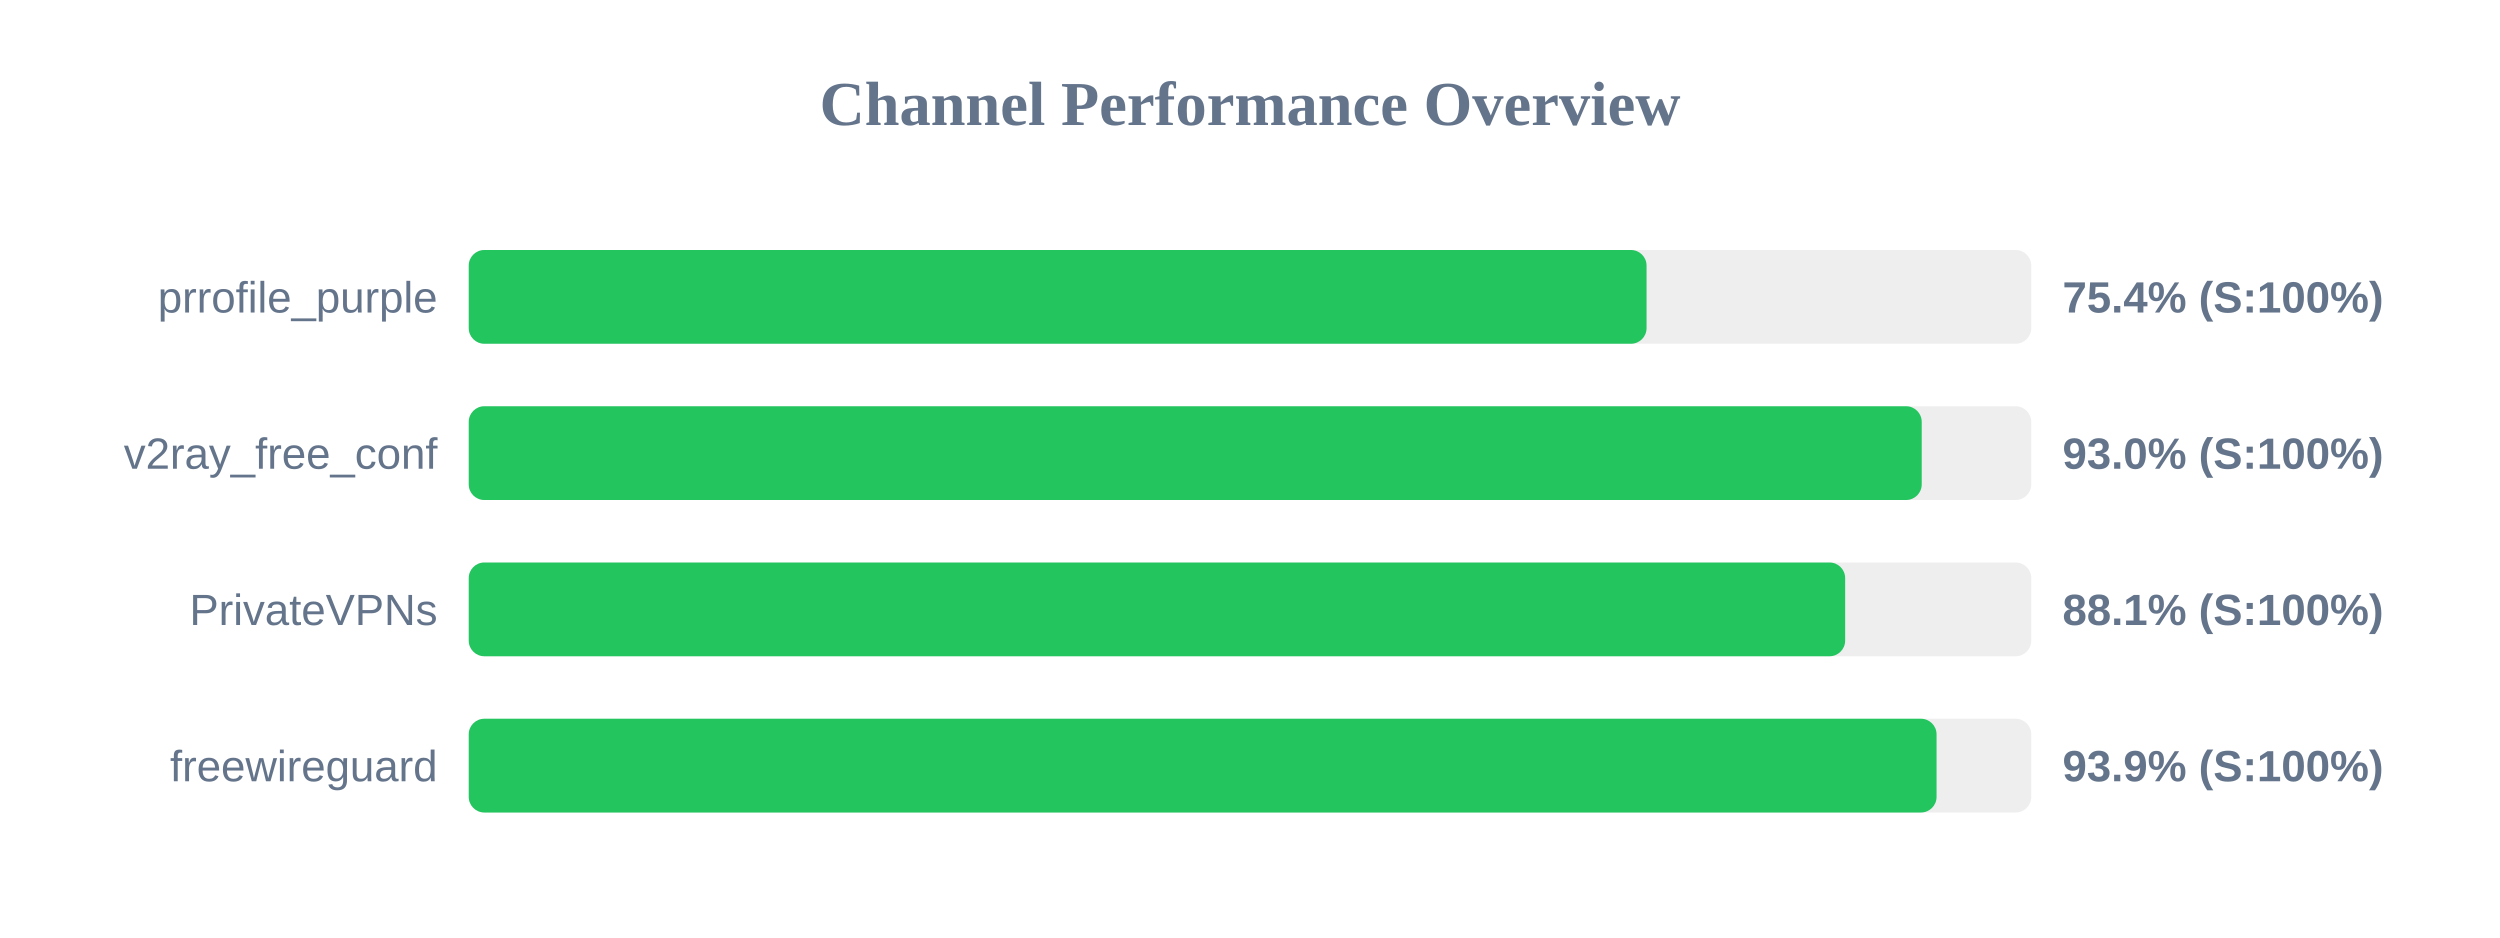
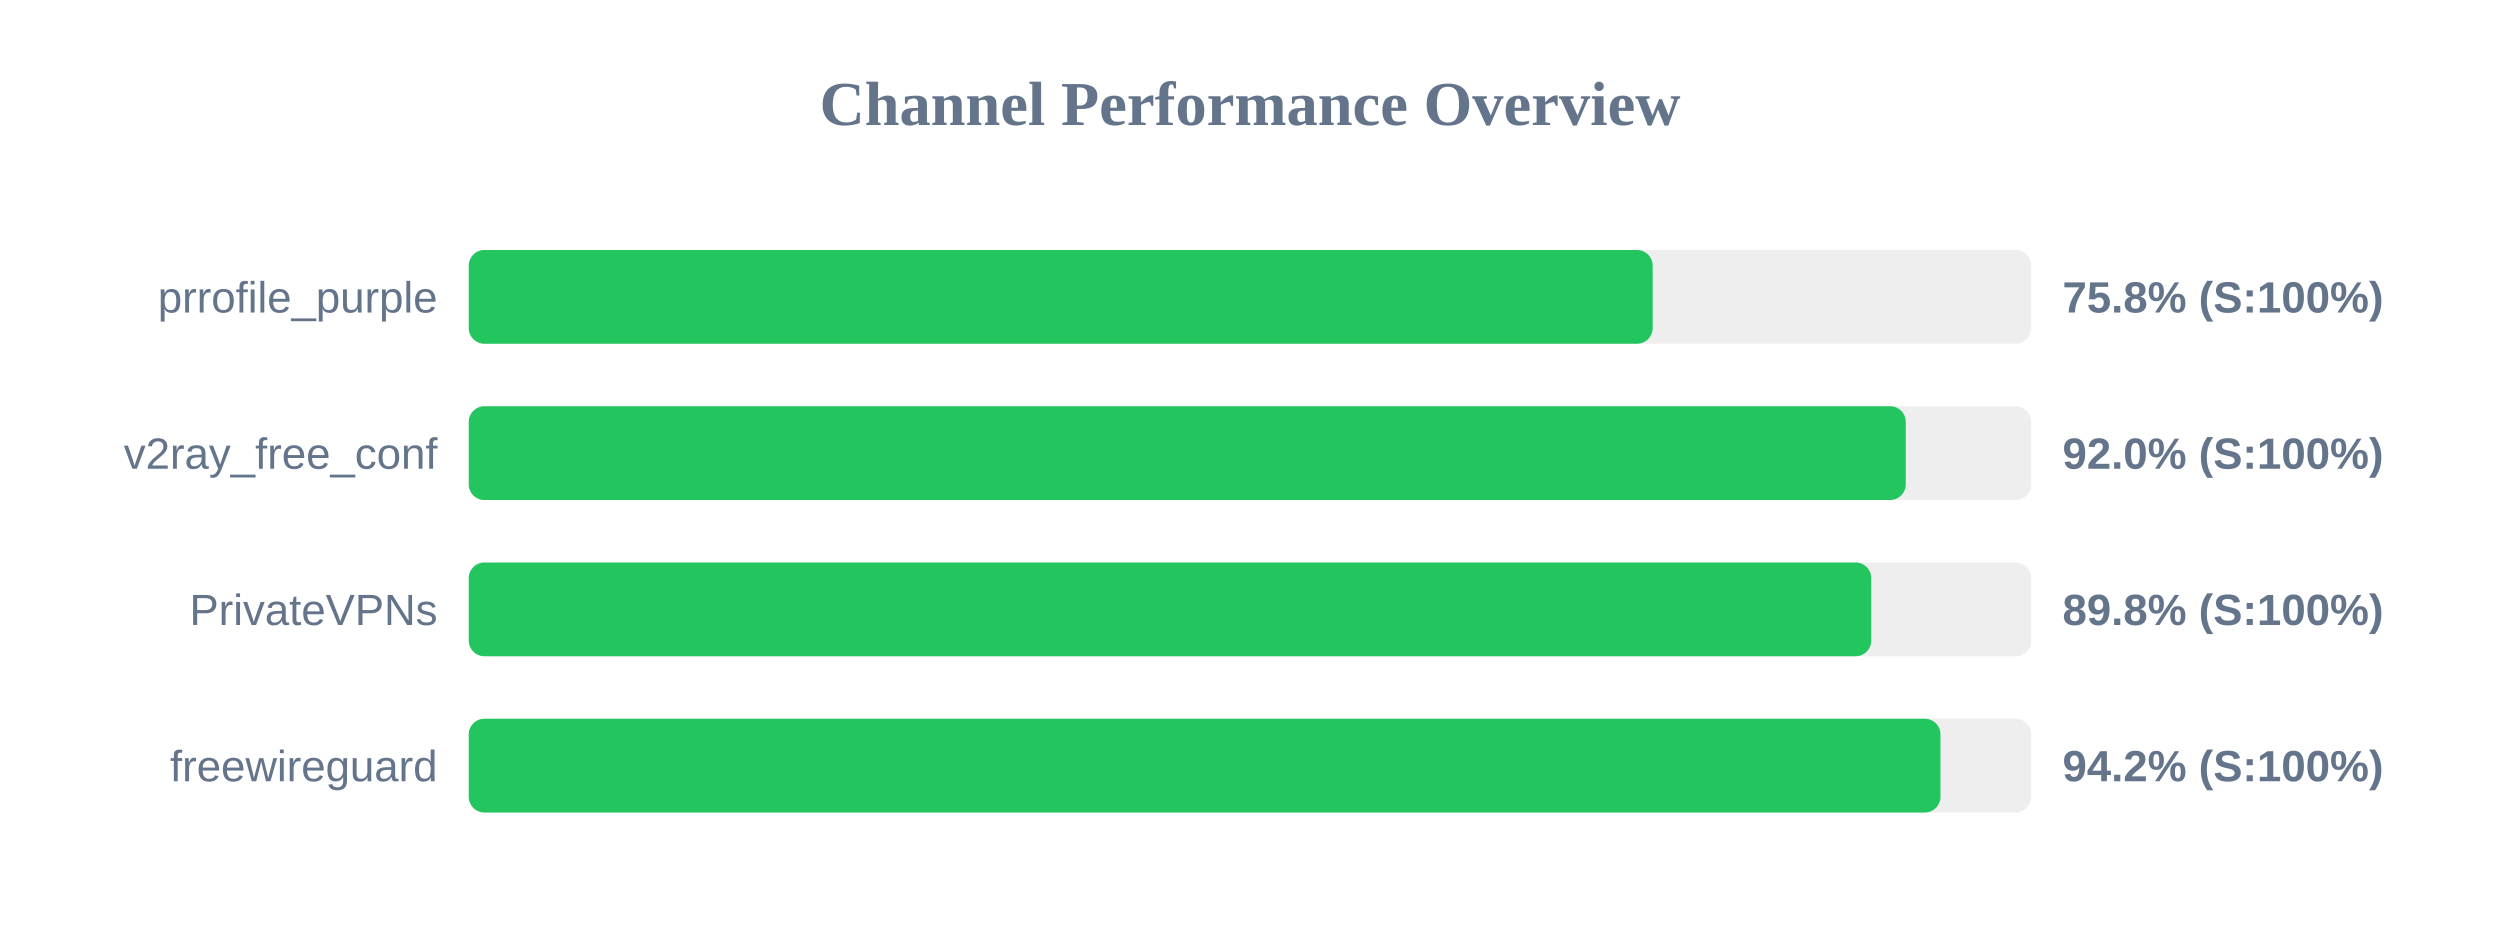
<svg xmlns="http://www.w3.org/2000/svg" width="800" height="300" version="1.1">
  <style>
        .row { font: 14px Arial; fill: #64748b; }
        .score { font: bold 14px Arial; fill: #64748b; }
    </style>
  <text x="400" y="40" text-anchor="middle" font-size="20px" font-weight="bold" fill="#64748b">Channel Performance Overview</text>
  <rect x="150" y="80" width="500" height="30" fill="#eee" rx="5" />
-   <rect x="150" y="80" width="376.9" height="30" fill="#22c55e" rx="5" />
+   <rect x="150" y="80" width="378.85" height="30" fill="#22c55e" rx="5" />
  <text x="140" y="100" text-anchor="end" class="row">prrofile_purple</text>
-   <text x="660" y="100" text-anchor="start" class="score">75.4% (S:100%)</text>
+   <text x="660" y="100" text-anchor="start" class="score">75.8% (S:100%)</text>
  <rect x="150" y="130" width="500" height="30" fill="#eee" rx="5" />
-   <rect x="150" y="130" width="464.95" height="30" fill="#22c55e" rx="5" />
+   <rect x="150" y="130" width="459.85" height="30" fill="#22c55e" rx="5" />
  <text x="140" y="150" text-anchor="end" class="row">v2ray_free_conf</text>
-   <text x="660" y="150" text-anchor="start" class="score">93.0% (S:100%)</text>
+   <text x="660" y="150" text-anchor="start" class="score">92.0% (S:100%)</text>
  <rect x="150" y="180" width="500" height="30" fill="#eee" rx="5" />
-   <rect x="150" y="180" width="440.45" height="30" fill="#22c55e" rx="5" />
+   <rect x="150" y="180" width="448.8" height="30" fill="#22c55e" rx="5" />
  <text x="140" y="200" text-anchor="end" class="row">PrivateVPNs</text>
-   <text x="660" y="200" text-anchor="start" class="score">88.1% (S:100%)</text>
+   <text x="660" y="200" text-anchor="start" class="score">89.8% (S:100%)</text>
  <rect x="150" y="230" width="500" height="30" fill="#eee" rx="5" />
-   <rect x="150" y="230" width="469.7" height="30" fill="#22c55e" rx="5" />
+   <rect x="150" y="230" width="470.95" height="30" fill="#22c55e" rx="5" />
  <text x="140" y="250" text-anchor="end" class="row">freewireguard</text>
-   <text x="660" y="250" text-anchor="start" class="score">93.9% (S:100%)</text>
+   <text x="660" y="250" text-anchor="start" class="score">94.2% (S:100%)</text>
</svg>
